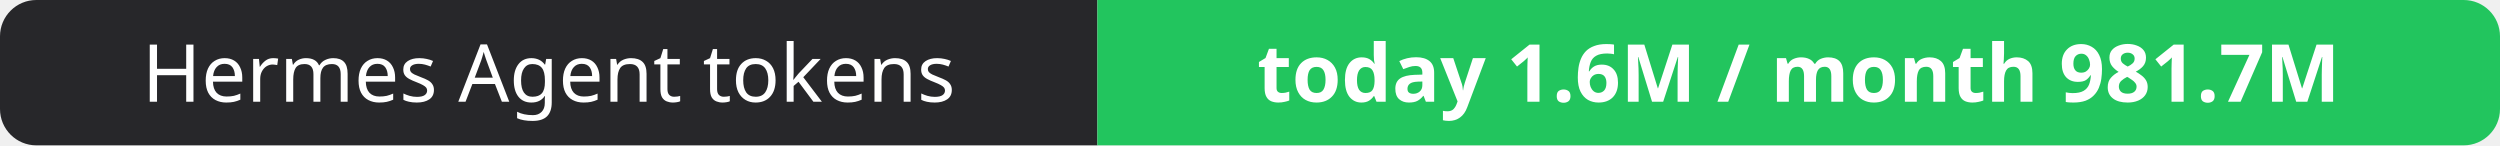
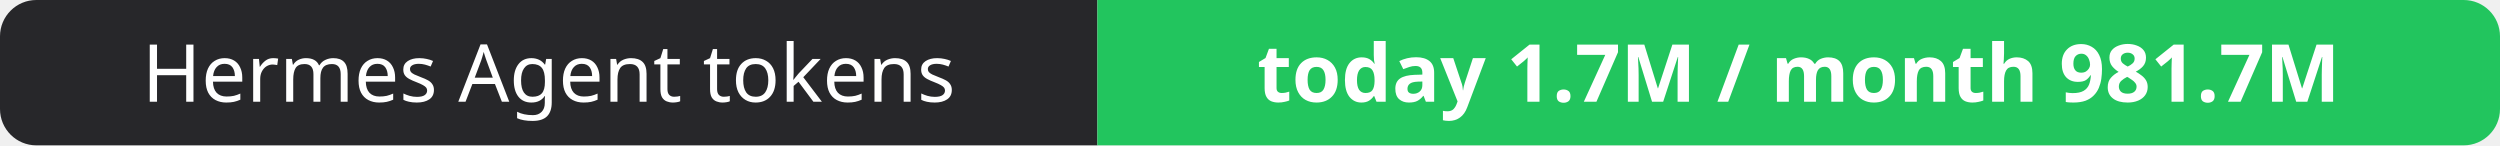
- <svg xmlns="http://www.w3.org/2000/svg" width="344" height="20" role="img" aria-label="Hermes Agent tokens: today 1.6M / month 981.7M">
+ <svg xmlns="http://www.w3.org/2000/svg" width="344" height="20" role="img" aria-label="Hermes Agent tokens: today 1.7M / month 981.7M">
  <clipPath id="r">
    <rect width="344" height="20" rx="5" fill="#fff" />
  </clipPath>
  <g clip-path="url(#r)">
    <rect width="151" height="20" fill="#27272a" />
    <rect x="151" width="193" height="20" fill="#22c55e" />
  </g>
  <g fill="#fff" text-anchor="middle" font-family="Verdana,Geneva,sans-serif" font-size="11">
    <text x="75.5" y="14">Hermes Agent tokens</text>
-     <text x="247.5" y="14" font-weight="700">today 1.6M / month 981.7M</text>
+     <text x="247.5" y="14" font-weight="700">today 1.7M / month 981.7M</text>
  </g>
</svg>
